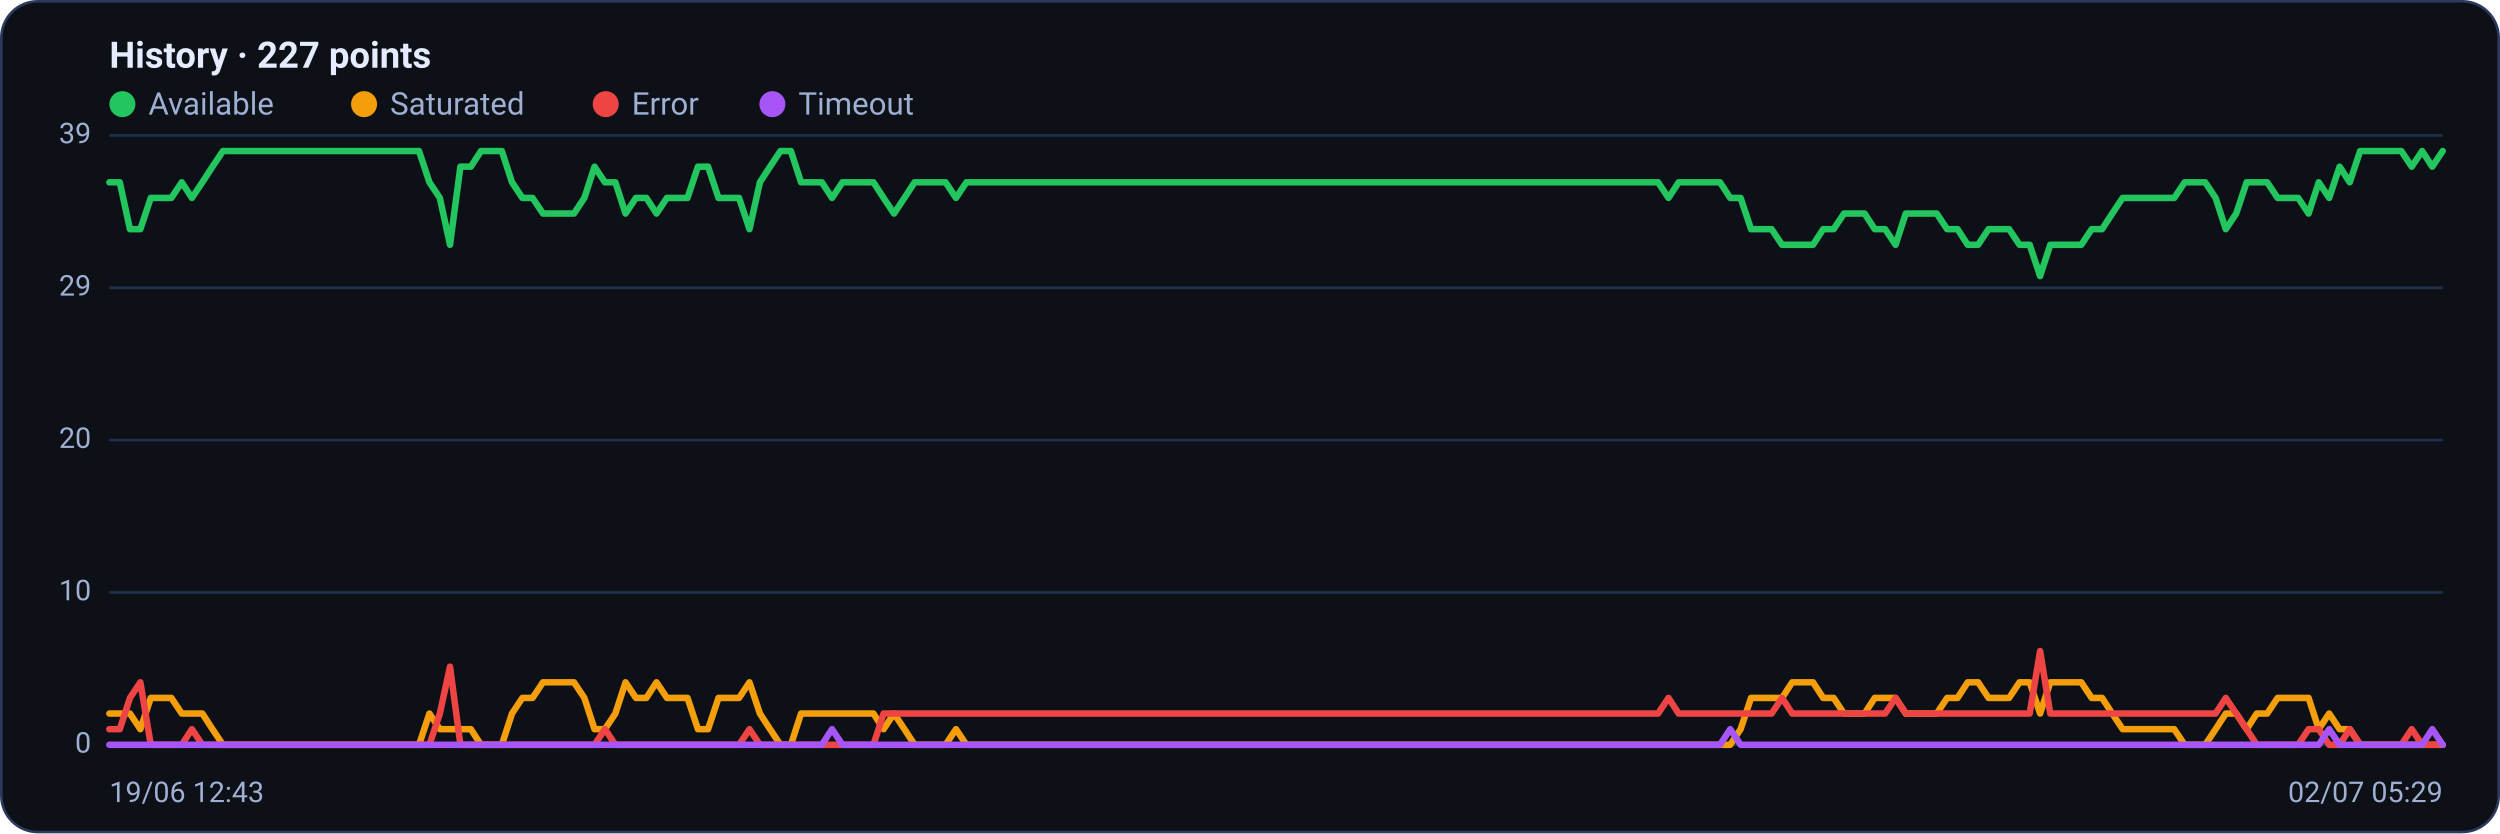
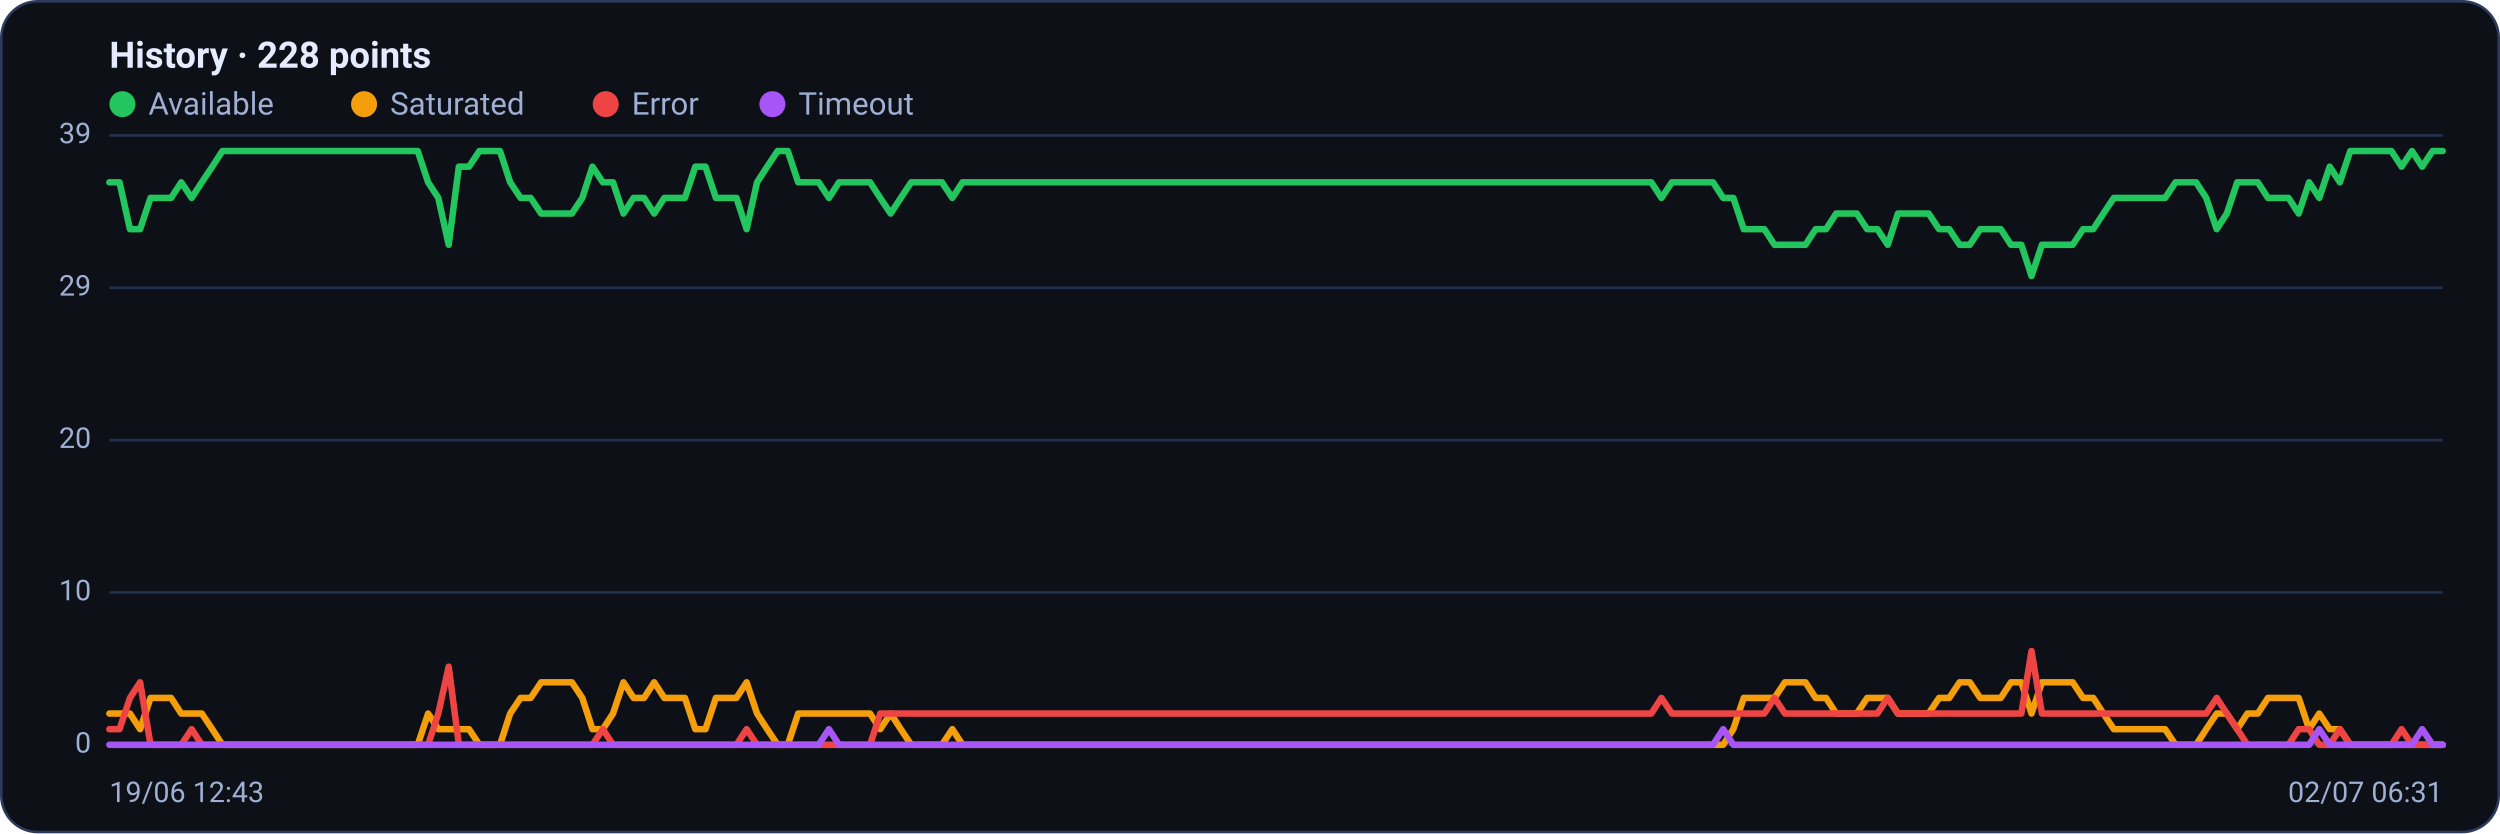
<svg xmlns="http://www.w3.org/2000/svg" viewBox="0 0 960 320" width="960" height="320" font-family="Segoe UI, system-ui, -apple-system, Roboto, Helvetica, Arial, sans-serif" role="img" aria-label="Availability history per region">
  <rect x="0.5" y="0.5" width="959" height="319" rx="14" fill="#0d1117" stroke="#2c3a5e" />
-   <text x="42" y="26" font-size="14" font-weight="600" fill="#e6ecff">History · 227 points</text>
+   <text x="42" y="26" font-size="14" font-weight="600" fill="#e6ecff">History · 228 points</text>
  <circle cx="47" cy="40" r="5" fill="#22c55e" />
  <text x="57" y="44" font-size="12" fill="#9fb0d4">Available</text>
  <circle cx="139.8" cy="40" r="5" fill="#f59e0b" />
  <text x="149.8" y="44" font-size="12" fill="#9fb0d4">Saturated</text>
  <circle cx="232.6" cy="40" r="5" fill="#ef4444" />
  <text x="242.6" y="44" font-size="12" fill="#9fb0d4">Error</text>
  <circle cx="296.6" cy="40" r="5" fill="#a855f7" />
  <text x="306.6" y="44" font-size="12" fill="#9fb0d4">Timeout</text>
  <line x1="42" y1="286.0" x2="938" y2="286.0" stroke="#21304f" stroke-width="1" />
  <text x="35" y="289.0" text-anchor="end" font-size="11" fill="#9fb0d4">0</text>
  <line x1="42" y1="227.5" x2="938" y2="227.5" stroke="#21304f" stroke-width="1" />
  <text x="35" y="230.5" text-anchor="end" font-size="11" fill="#9fb0d4">10</text>
  <line x1="42" y1="169.0" x2="938" y2="169.0" stroke="#21304f" stroke-width="1" />
  <text x="35" y="172.0" text-anchor="end" font-size="11" fill="#9fb0d4">20</text>
  <line x1="42" y1="110.5" x2="938" y2="110.5" stroke="#21304f" stroke-width="1" />
  <text x="35" y="113.5" text-anchor="end" font-size="11" fill="#9fb0d4">29</text>
  <line x1="42" y1="52.0" x2="938" y2="52.0" stroke="#21304f" stroke-width="1" />
  <text x="35" y="55.0" text-anchor="end" font-size="11" fill="#9fb0d4">39</text>
-   <polyline fill="none" stroke="#22c55e" stroke-width="2.5" stroke-linejoin="round" stroke-linecap="round" points="42.0,70.0 46.0,70.0 49.9,88.0 53.9,88.0 57.9,76.0 61.8,76.0 65.8,76.0 69.8,70.0 73.7,76.0 77.7,70.0 81.6,64.0 85.6,58.0 89.6,58.0 93.5,58.0 97.5,58.0 101.5,58.0 105.4,58.0 109.4,58.0 113.4,58.0 117.3,58.0 121.3,58.0 125.3,58.0 129.2,58.0 133.2,58.0 137.2,58.0 141.1,58.0 145.1,58.0 149.0,58.0 153.0,58.0 157.0,58.0 160.9,58.0 164.9,70.0 168.9,76.0 172.8,94.0 176.8,64.0 180.8,64.0 184.7,58.0 188.7,58.0 192.7,58.0 196.6,70.0 200.6,76.0 204.5,76.0 208.5,82.0 212.5,82.0 216.4,82.0 220.4,82.0 224.4,76.0 228.3,64.0 232.3,70.0 236.3,70.0 240.2,82.0 244.2,76.0 248.2,76.0 252.1,82.0 256.1,76.0 260.1,76.0 264.0,76.0 268.0,64.0 271.9,64.0 275.9,76.0 279.9,76.0 283.8,76.0 287.8,88.0 291.8,70.0 295.7,64.0 299.7,58.0 303.7,58.0 307.6,70.0 311.6,70.0 315.6,70.0 319.5,76.0 323.5,70.0 327.5,70.0 331.4,70.0 335.4,70.0 339.3,76.0 343.3,82.0 347.3,76.0 351.2,70.0 355.2,70.0 359.2,70.0 363.1,70.0 367.1,76.0 371.1,70.0 375.0,70.0 379.0,70.0 383.0,70.0 386.9,70.0 390.9,70.0 394.8,70.0 398.8,70.0 402.8,70.0 406.7,70.0 410.7,70.0 414.7,70.0 418.6,70.0 422.6,70.0 426.6,70.0 430.5,70.0 434.5,70.0 438.5,70.0 442.4,70.0 446.4,70.0 450.4,70.0 454.3,70.0 458.3,70.0 462.2,70.0 466.2,70.0 470.2,70.0 474.1,70.0 478.1,70.0 482.1,70.0 486.0,70.0 490.0,70.0 494.0,70.0 497.9,70.0 501.9,70.0 505.9,70.0 509.8,70.0 513.8,70.0 517.8,70.0 521.7,70.0 525.7,70.0 529.6,70.0 533.6,70.0 537.6,70.0 541.5,70.0 545.5,70.0 549.5,70.0 553.4,70.0 557.4,70.0 561.4,70.0 565.3,70.0 569.3,70.0 573.3,70.0 577.2,70.0 581.2,70.0 585.2,70.0 589.1,70.0 593.1,70.0 597.0,70.0 601.0,70.0 605.0,70.0 608.9,70.0 612.9,70.0 616.9,70.0 620.8,70.0 624.8,70.0 628.8,70.0 632.7,70.0 636.7,70.0 640.7,76.0 644.6,70.0 648.6,70.0 652.5,70.0 656.5,70.0 660.5,70.0 664.4,76.0 668.4,76.0 672.4,88.0 676.3,88.0 680.3,88.0 684.3,94.0 688.2,94.0 692.2,94.0 696.2,94.0 700.1,88.0 704.1,88.0 708.1,82.0 712.0,82.0 716.0,82.0 719.9,88.0 723.9,88.0 727.9,94.0 731.8,82.0 735.8,82.0 739.8,82.0 743.7,82.0 747.7,88.0 751.7,88.0 755.6,94.0 759.6,94.0 763.6,88.0 767.5,88.0 771.5,88.0 775.5,94.0 779.4,94.0 783.4,106.0 787.3,94.0 791.3,94.0 795.3,94.0 799.2,94.0 803.2,88.0 807.2,88.0 811.1,82.0 815.1,76.0 819.1,76.0 823.0,76.0 827.0,76.0 831.0,76.0 834.9,76.0 838.9,70.0 842.8,70.0 846.8,70.0 850.8,76.0 854.7,88.0 858.7,82.0 862.7,70.0 866.6,70.0 870.6,70.0 874.6,76.0 878.5,76.0 882.5,76.0 886.5,82.0 890.4,70.0 894.4,76.0 898.4,64.0 902.3,70.0 906.3,58.0 910.2,58.0 914.2,58.0 918.2,58.0 922.1,58.0 926.1,64.0 930.1,58.0 934.0,64.0 938.0,58.0" />
-   <polyline fill="none" stroke="#f59e0b" stroke-width="2.5" stroke-linejoin="round" stroke-linecap="round" points="42.0,274.0 46.0,274.0 49.9,274.0 53.9,280.0 57.9,268.0 61.8,268.0 65.8,268.0 69.8,274.0 73.7,274.0 77.7,274.0 81.6,280.0 85.6,286.0 89.6,286.0 93.5,286.0 97.5,286.0 101.5,286.0 105.4,286.0 109.4,286.0 113.4,286.0 117.3,286.0 121.3,286.0 125.3,286.0 129.2,286.0 133.2,286.0 137.2,286.0 141.1,286.0 145.1,286.0 149.0,286.0 153.0,286.0 157.0,286.0 160.9,286.0 164.9,274.0 168.9,280.0 172.8,280.0 176.8,280.0 180.8,280.0 184.7,286.0 188.7,286.0 192.7,286.0 196.6,274.0 200.6,268.0 204.5,268.0 208.5,262.0 212.5,262.0 216.4,262.0 220.4,262.0 224.4,268.0 228.3,280.0 232.3,280.0 236.3,274.0 240.2,262.0 244.2,268.0 248.2,268.0 252.1,262.0 256.1,268.0 260.1,268.0 264.0,268.0 268.0,280.0 271.9,280.0 275.9,268.0 279.9,268.0 283.8,268.0 287.8,262.0 291.8,274.0 295.7,280.0 299.7,286.0 303.7,286.0 307.6,274.0 311.6,274.0 315.6,274.0 319.5,274.0 323.5,274.0 327.5,274.0 331.4,274.0 335.4,274.0 339.3,280.0 343.3,274.0 347.3,280.0 351.2,286.0 355.2,286.0 359.2,286.0 363.1,286.0 367.1,280.0 371.1,286.0 375.0,286.0 379.0,286.0 383.0,286.0 386.9,286.0 390.9,286.0 394.8,286.0 398.8,286.0 402.8,286.0 406.7,286.0 410.7,286.0 414.7,286.0 418.6,286.0 422.6,286.0 426.6,286.0 430.5,286.0 434.5,286.0 438.5,286.0 442.4,286.0 446.4,286.0 450.4,286.0 454.3,286.0 458.3,286.0 462.2,286.0 466.2,286.0 470.2,286.0 474.1,286.0 478.1,286.0 482.1,286.0 486.0,286.0 490.0,286.0 494.0,286.0 497.9,286.0 501.9,286.0 505.9,286.0 509.8,286.0 513.8,286.0 517.8,286.0 521.7,286.0 525.7,286.0 529.6,286.0 533.6,286.0 537.6,286.0 541.5,286.0 545.5,286.0 549.5,286.0 553.4,286.0 557.4,286.0 561.4,286.0 565.3,286.0 569.3,286.0 573.3,286.0 577.2,286.0 581.2,286.0 585.2,286.0 589.1,286.0 593.1,286.0 597.0,286.0 601.0,286.0 605.0,286.0 608.9,286.0 612.9,286.0 616.9,286.0 620.8,286.0 624.8,286.0 628.8,286.0 632.7,286.0 636.7,286.0 640.7,286.0 644.6,286.0 648.6,286.0 652.5,286.0 656.5,286.0 660.5,286.0 664.4,286.0 668.4,280.0 672.4,268.0 676.3,268.0 680.3,268.0 684.3,268.0 688.2,262.0 692.2,262.0 696.2,262.0 700.1,268.0 704.1,268.0 708.1,274.0 712.0,274.0 716.0,274.0 719.9,268.0 723.9,268.0 727.9,268.0 731.8,274.0 735.8,274.0 739.8,274.0 743.7,274.0 747.7,268.0 751.7,268.0 755.6,262.0 759.6,262.0 763.6,268.0 767.5,268.0 771.5,268.0 775.5,262.0 779.4,262.0 783.4,274.0 787.3,262.0 791.3,262.0 795.3,262.0 799.2,262.0 803.2,268.0 807.2,268.0 811.1,274.0 815.1,280.0 819.1,280.0 823.0,280.0 827.0,280.0 831.0,280.0 834.9,280.0 838.9,286.0 842.8,286.0 846.8,286.0 850.8,280.0 854.7,274.0 858.7,274.0 862.7,280.0 866.6,274.0 870.6,274.0 874.6,268.0 878.5,268.0 882.5,268.0 886.5,268.0 890.4,280.0 894.4,274.0 898.4,280.0 902.3,280.0 906.3,286.0 910.2,286.0 914.2,286.0 918.2,286.0 922.1,286.0 926.1,286.0 930.1,286.0 934.0,286.0 938.0,286.0" />
-   <polyline fill="none" stroke="#ef4444" stroke-width="2.5" stroke-linejoin="round" stroke-linecap="round" points="42.0,280.0 46.0,280.0 49.9,268.0 53.9,262.0 57.9,286.0 61.8,286.0 65.8,286.0 69.8,286.0 73.7,280.0 77.7,286.0 81.6,286.0 85.6,286.0 89.6,286.0 93.5,286.0 97.5,286.0 101.5,286.0 105.4,286.0 109.4,286.0 113.4,286.0 117.3,286.0 121.3,286.0 125.3,286.0 129.2,286.0 133.2,286.0 137.2,286.0 141.1,286.0 145.1,286.0 149.0,286.0 153.0,286.0 157.0,286.0 160.9,286.0 164.9,286.0 168.9,274.0 172.8,256.0 176.8,286.0 180.8,286.0 184.7,286.0 188.7,286.0 192.7,286.0 196.6,286.0 200.6,286.0 204.5,286.0 208.5,286.0 212.5,286.0 216.4,286.0 220.4,286.0 224.4,286.0 228.3,286.0 232.3,280.0 236.3,286.0 240.2,286.0 244.2,286.0 248.2,286.0 252.1,286.0 256.1,286.0 260.1,286.0 264.0,286.0 268.0,286.0 271.9,286.0 275.9,286.0 279.9,286.0 283.8,286.0 287.8,280.0 291.8,286.0 295.7,286.0 299.7,286.0 303.7,286.0 307.6,286.0 311.6,286.0 315.6,286.0 319.5,286.0 323.5,286.0 327.5,286.0 331.4,286.0 335.4,286.0 339.3,274.0 343.3,274.0 347.3,274.0 351.2,274.0 355.2,274.0 359.2,274.0 363.1,274.0 367.1,274.0 371.1,274.0 375.0,274.0 379.0,274.0 383.0,274.0 386.9,274.0 390.9,274.0 394.8,274.0 398.8,274.0 402.8,274.0 406.7,274.0 410.7,274.0 414.7,274.0 418.6,274.0 422.6,274.0 426.6,274.0 430.5,274.0 434.5,274.0 438.5,274.0 442.4,274.0 446.4,274.0 450.4,274.0 454.3,274.0 458.3,274.0 462.2,274.0 466.2,274.0 470.2,274.0 474.1,274.0 478.1,274.0 482.1,274.0 486.0,274.0 490.0,274.0 494.0,274.0 497.9,274.0 501.9,274.0 505.9,274.0 509.8,274.0 513.8,274.0 517.8,274.0 521.7,274.0 525.7,274.0 529.6,274.0 533.6,274.0 537.6,274.0 541.5,274.0 545.5,274.0 549.5,274.0 553.4,274.0 557.4,274.0 561.4,274.0 565.3,274.0 569.3,274.0 573.3,274.0 577.2,274.0 581.2,274.0 585.2,274.0 589.1,274.0 593.1,274.0 597.0,274.0 601.0,274.0 605.0,274.0 608.9,274.0 612.9,274.0 616.9,274.0 620.8,274.0 624.8,274.0 628.8,274.0 632.7,274.0 636.7,274.0 640.7,268.0 644.6,274.0 648.6,274.0 652.5,274.0 656.5,274.0 660.5,274.0 664.4,274.0 668.4,274.0 672.4,274.0 676.3,274.0 680.3,274.0 684.3,268.0 688.2,274.0 692.2,274.0 696.2,274.0 700.1,274.0 704.1,274.0 708.1,274.0 712.0,274.0 716.0,274.0 719.9,274.0 723.9,274.0 727.9,268.0 731.8,274.0 735.8,274.0 739.8,274.0 743.7,274.0 747.7,274.0 751.7,274.0 755.6,274.0 759.6,274.0 763.6,274.0 767.5,274.0 771.5,274.0 775.5,274.0 779.4,274.0 783.4,250.0 787.3,274.0 791.3,274.0 795.3,274.0 799.2,274.0 803.2,274.0 807.2,274.0 811.1,274.0 815.1,274.0 819.1,274.0 823.0,274.0 827.0,274.0 831.0,274.0 834.9,274.0 838.9,274.0 842.8,274.0 846.8,274.0 850.8,274.0 854.7,268.0 858.7,274.0 862.7,280.0 866.6,286.0 870.6,286.0 874.6,286.0 878.5,286.0 882.5,286.0 886.5,280.0 890.4,280.0 894.4,286.0 898.4,286.0 902.3,280.0 906.3,286.0 910.2,286.0 914.2,286.0 918.2,286.0 922.1,286.0 926.1,280.0 930.1,286.0 934.0,286.0 938.0,286.0" />
-   <polyline fill="none" stroke="#a855f7" stroke-width="2.5" stroke-linejoin="round" stroke-linecap="round" points="42.0,286.0 46.0,286.0 49.9,286.0 53.9,286.0 57.9,286.0 61.8,286.0 65.8,286.0 69.8,286.0 73.7,286.0 77.7,286.0 81.6,286.0 85.6,286.0 89.6,286.0 93.5,286.0 97.5,286.0 101.5,286.0 105.4,286.0 109.4,286.0 113.4,286.0 117.3,286.0 121.3,286.0 125.3,286.0 129.2,286.0 133.2,286.0 137.2,286.0 141.1,286.0 145.1,286.0 149.0,286.0 153.0,286.0 157.0,286.0 160.9,286.0 164.9,286.0 168.9,286.0 172.8,286.0 176.8,286.0 180.8,286.0 184.7,286.0 188.7,286.0 192.7,286.0 196.6,286.0 200.6,286.0 204.5,286.0 208.5,286.0 212.5,286.0 216.4,286.0 220.4,286.0 224.4,286.0 228.3,286.0 232.3,286.0 236.3,286.0 240.2,286.0 244.2,286.0 248.2,286.0 252.1,286.0 256.1,286.0 260.1,286.0 264.0,286.0 268.0,286.0 271.9,286.0 275.9,286.0 279.9,286.0 283.8,286.0 287.8,286.0 291.8,286.0 295.7,286.0 299.7,286.0 303.7,286.0 307.6,286.0 311.6,286.0 315.6,286.0 319.5,280.0 323.5,286.0 327.5,286.0 331.4,286.0 335.4,286.0 339.3,286.0 343.3,286.0 347.3,286.0 351.2,286.0 355.2,286.0 359.2,286.0 363.1,286.0 367.1,286.0 371.1,286.0 375.0,286.0 379.0,286.0 383.0,286.0 386.9,286.0 390.9,286.0 394.8,286.0 398.8,286.0 402.8,286.0 406.7,286.0 410.7,286.0 414.7,286.0 418.6,286.0 422.6,286.0 426.6,286.0 430.5,286.0 434.5,286.0 438.5,286.0 442.4,286.0 446.4,286.0 450.4,286.0 454.3,286.0 458.3,286.0 462.2,286.0 466.2,286.0 470.2,286.0 474.1,286.0 478.1,286.0 482.1,286.0 486.0,286.0 490.0,286.0 494.0,286.0 497.9,286.0 501.9,286.0 505.9,286.0 509.8,286.0 513.8,286.0 517.8,286.0 521.7,286.0 525.7,286.0 529.6,286.0 533.6,286.0 537.6,286.0 541.5,286.0 545.5,286.0 549.5,286.0 553.4,286.0 557.4,286.0 561.4,286.0 565.3,286.0 569.3,286.0 573.3,286.0 577.2,286.0 581.2,286.0 585.2,286.0 589.1,286.0 593.1,286.0 597.0,286.0 601.0,286.0 605.0,286.0 608.9,286.0 612.9,286.0 616.9,286.0 620.8,286.0 624.8,286.0 628.8,286.0 632.7,286.0 636.7,286.0 640.7,286.0 644.6,286.0 648.6,286.0 652.5,286.0 656.5,286.0 660.5,286.0 664.4,280.0 668.4,286.0 672.4,286.0 676.3,286.0 680.3,286.0 684.3,286.0 688.2,286.0 692.2,286.0 696.2,286.0 700.1,286.0 704.1,286.0 708.1,286.0 712.0,286.0 716.0,286.0 719.9,286.0 723.9,286.0 727.9,286.0 731.8,286.0 735.8,286.0 739.8,286.0 743.7,286.0 747.7,286.0 751.7,286.0 755.6,286.0 759.6,286.0 763.6,286.0 767.5,286.0 771.5,286.0 775.5,286.0 779.4,286.0 783.4,286.0 787.3,286.0 791.3,286.0 795.3,286.0 799.2,286.0 803.2,286.0 807.2,286.0 811.1,286.0 815.1,286.0 819.1,286.0 823.0,286.0 827.0,286.0 831.0,286.0 834.9,286.0 838.9,286.0 842.8,286.0 846.8,286.0 850.8,286.0 854.7,286.0 858.7,286.0 862.7,286.0 866.6,286.0 870.6,286.0 874.6,286.0 878.5,286.0 882.5,286.0 886.5,286.0 890.4,286.0 894.4,280.0 898.4,286.0 902.3,286.0 906.3,286.0 910.2,286.0 914.2,286.0 918.2,286.0 922.1,286.0 926.1,286.0 930.1,286.0 934.0,280.0 938.0,286.0" />
+   <polyline fill="none" stroke="#22c55e" stroke-width="2.5" stroke-linejoin="round" stroke-linecap="round" points="42.0,70.0 45.9,70.0 49.9,88.0 53.8,88.0 57.8,76.0 61.7,76.0 65.7,76.0 69.6,70.0 73.6,76.0 77.5,70.0 81.5,64.0 85.4,58.0 89.4,58.0 93.3,58.0 97.3,58.0 101.2,58.0 105.2,58.0 109.1,58.0 113.0,58.0 117.0,58.0 120.9,58.0 124.9,58.0 128.8,58.0 132.8,58.0 136.7,58.0 140.7,58.0 144.6,58.0 148.6,58.0 152.5,58.0 156.5,58.0 160.4,58.0 164.4,70.0 168.3,76.0 172.3,94.0 176.2,64.0 180.1,64.0 184.1,58.0 188.0,58.0 192.0,58.0 195.9,70.0 199.9,76.0 203.8,76.0 207.8,82.0 211.7,82.0 215.7,82.0 219.6,82.0 223.6,76.0 227.5,64.0 231.5,70.0 235.4,70.0 239.4,82.0 243.3,76.0 247.3,76.0 251.2,82.0 255.1,76.0 259.1,76.0 263.0,76.0 267.0,64.0 270.9,64.0 274.9,76.0 278.8,76.0 282.8,76.0 286.7,88.0 290.7,70.0 294.6,64.0 298.6,58.0 302.5,58.0 306.5,70.0 310.4,70.0 314.4,70.0 318.3,76.0 322.2,70.0 326.2,70.0 330.1,70.0 334.1,70.0 338.0,76.0 342.0,82.0 345.9,76.0 349.9,70.0 353.8,70.0 357.8,70.0 361.7,70.0 365.7,76.0 369.6,70.0 373.6,70.0 377.5,70.0 381.5,70.0 385.4,70.0 389.3,70.0 393.3,70.0 397.2,70.0 401.2,70.0 405.1,70.0 409.1,70.0 413.0,70.0 417.0,70.0 420.9,70.0 424.9,70.0 428.8,70.0 432.8,70.0 436.7,70.0 440.7,70.0 444.6,70.0 448.6,70.0 452.5,70.0 456.4,70.0 460.4,70.0 464.3,70.0 468.3,70.0 472.2,70.0 476.2,70.0 480.1,70.0 484.1,70.0 488.0,70.0 492.0,70.0 495.9,70.0 499.9,70.0 503.8,70.0 507.8,70.0 511.7,70.0 515.7,70.0 519.6,70.0 523.6,70.0 527.5,70.0 531.4,70.0 535.4,70.0 539.3,70.0 543.3,70.0 547.2,70.0 551.2,70.0 555.1,70.0 559.1,70.0 563.0,70.0 567.0,70.0 570.9,70.0 574.9,70.0 578.8,70.0 582.8,70.0 586.7,70.0 590.7,70.0 594.6,70.0 598.5,70.0 602.5,70.0 606.4,70.0 610.4,70.0 614.3,70.0 618.3,70.0 622.2,70.0 626.2,70.0 630.1,70.0 634.1,70.0 638.0,76.0 642.0,70.0 645.9,70.0 649.9,70.0 653.8,70.0 657.8,70.0 661.7,76.0 665.6,76.0 669.6,88.0 673.5,88.0 677.5,88.0 681.4,94.0 685.4,94.0 689.3,94.0 693.3,94.0 697.2,88.0 701.2,88.0 705.1,82.0 709.1,82.0 713.0,82.0 717.0,88.0 720.9,88.0 724.9,94.0 728.8,82.0 732.7,82.0 736.7,82.0 740.6,82.0 744.6,88.0 748.5,88.0 752.5,94.0 756.4,94.0 760.4,88.0 764.3,88.0 768.3,88.0 772.2,94.0 776.2,94.0 780.1,106.0 784.1,94.0 788.0,94.0 792.0,94.0 795.9,94.0 799.9,88.0 803.8,88.0 807.7,82.0 811.7,76.0 815.6,76.0 819.6,76.0 823.5,76.0 827.5,76.0 831.4,76.0 835.4,70.0 839.3,70.0 843.3,70.0 847.2,76.0 851.2,88.0 855.1,82.0 859.1,70.0 863.0,70.0 867.0,70.0 870.9,76.0 874.8,76.0 878.8,76.0 882.7,82.0 886.7,70.0 890.6,76.0 894.6,64.0 898.5,70.0 902.5,58.0 906.4,58.0 910.4,58.0 914.3,58.0 918.3,58.0 922.2,64.0 926.2,58.0 930.1,64.0 934.1,58.0 938.0,58.0" />
+   <polyline fill="none" stroke="#f59e0b" stroke-width="2.5" stroke-linejoin="round" stroke-linecap="round" points="42.0,274.0 45.9,274.0 49.9,274.0 53.8,280.0 57.8,268.0 61.7,268.0 65.7,268.0 69.6,274.0 73.6,274.0 77.5,274.0 81.5,280.0 85.4,286.0 89.4,286.0 93.3,286.0 97.3,286.0 101.2,286.0 105.2,286.0 109.1,286.0 113.0,286.0 117.0,286.0 120.9,286.0 124.9,286.0 128.8,286.0 132.8,286.0 136.7,286.0 140.7,286.0 144.6,286.0 148.6,286.0 152.5,286.0 156.5,286.0 160.4,286.0 164.4,274.0 168.3,280.0 172.3,280.0 176.2,280.0 180.1,280.0 184.1,286.0 188.0,286.0 192.0,286.0 195.9,274.0 199.9,268.0 203.8,268.0 207.8,262.0 211.7,262.0 215.7,262.0 219.6,262.0 223.6,268.0 227.5,280.0 231.5,280.0 235.4,274.0 239.4,262.0 243.3,268.0 247.3,268.0 251.2,262.0 255.1,268.0 259.1,268.0 263.0,268.0 267.0,280.0 270.9,280.0 274.9,268.0 278.8,268.0 282.8,268.0 286.7,262.0 290.7,274.0 294.6,280.0 298.6,286.0 302.5,286.0 306.5,274.0 310.4,274.0 314.4,274.0 318.3,274.0 322.2,274.0 326.2,274.0 330.1,274.0 334.1,274.0 338.0,280.0 342.0,274.0 345.9,280.0 349.9,286.0 353.8,286.0 357.8,286.0 361.7,286.0 365.7,280.0 369.6,286.0 373.6,286.0 377.5,286.0 381.5,286.0 385.4,286.0 389.3,286.0 393.3,286.0 397.2,286.0 401.2,286.0 405.1,286.0 409.1,286.0 413.0,286.0 417.0,286.0 420.9,286.0 424.9,286.0 428.8,286.0 432.8,286.0 436.7,286.0 440.7,286.0 444.6,286.0 448.6,286.0 452.5,286.0 456.4,286.0 460.4,286.0 464.3,286.0 468.3,286.0 472.2,286.0 476.2,286.0 480.1,286.0 484.1,286.0 488.0,286.0 492.0,286.0 495.9,286.0 499.9,286.0 503.8,286.0 507.8,286.0 511.7,286.0 515.7,286.0 519.6,286.0 523.6,286.0 527.5,286.0 531.4,286.0 535.4,286.0 539.3,286.0 543.3,286.0 547.2,286.0 551.2,286.0 555.1,286.0 559.1,286.0 563.0,286.0 567.0,286.0 570.9,286.0 574.9,286.0 578.8,286.0 582.8,286.0 586.7,286.0 590.7,286.0 594.6,286.0 598.5,286.0 602.5,286.0 606.4,286.0 610.4,286.0 614.3,286.0 618.3,286.0 622.2,286.0 626.2,286.0 630.1,286.0 634.1,286.0 638.0,286.0 642.0,286.0 645.9,286.0 649.9,286.0 653.8,286.0 657.8,286.0 661.7,286.0 665.6,280.0 669.6,268.0 673.5,268.0 677.5,268.0 681.4,268.0 685.4,262.0 689.3,262.0 693.3,262.0 697.2,268.0 701.2,268.0 705.1,274.0 709.1,274.0 713.0,274.0 717.0,268.0 720.9,268.0 724.9,268.0 728.8,274.0 732.7,274.0 736.7,274.0 740.6,274.0 744.6,268.0 748.5,268.0 752.5,262.0 756.4,262.0 760.4,268.0 764.3,268.0 768.3,268.0 772.2,262.0 776.2,262.0 780.1,274.0 784.1,262.0 788.0,262.0 792.0,262.0 795.9,262.0 799.9,268.0 803.8,268.0 807.7,274.0 811.7,280.0 815.6,280.0 819.6,280.0 823.5,280.0 827.5,280.0 831.4,280.0 835.4,286.0 839.3,286.0 843.3,286.0 847.2,280.0 851.2,274.0 855.1,274.0 859.1,280.0 863.0,274.0 867.0,274.0 870.9,268.0 874.8,268.0 878.8,268.0 882.7,268.0 886.7,280.0 890.6,274.0 894.6,280.0 898.5,280.0 902.5,286.0 906.4,286.0 910.4,286.0 914.3,286.0 918.3,286.0 922.2,286.0 926.2,286.0 930.1,286.0 934.1,286.0 938.0,286.0" />
+   <polyline fill="none" stroke="#ef4444" stroke-width="2.5" stroke-linejoin="round" stroke-linecap="round" points="42.0,280.0 45.9,280.0 49.9,268.0 53.8,262.0 57.8,286.0 61.7,286.0 65.7,286.0 69.6,286.0 73.6,280.0 77.5,286.0 81.5,286.0 85.4,286.0 89.4,286.0 93.3,286.0 97.3,286.0 101.2,286.0 105.2,286.0 109.1,286.0 113.0,286.0 117.0,286.0 120.9,286.0 124.9,286.0 128.8,286.0 132.8,286.0 136.7,286.0 140.7,286.0 144.6,286.0 148.6,286.0 152.5,286.0 156.5,286.0 160.4,286.0 164.4,286.0 168.3,274.0 172.3,256.0 176.2,286.0 180.1,286.0 184.1,286.0 188.0,286.0 192.0,286.0 195.9,286.0 199.9,286.0 203.8,286.0 207.8,286.0 211.7,286.0 215.7,286.0 219.6,286.0 223.6,286.0 227.5,286.0 231.5,280.0 235.4,286.0 239.4,286.0 243.3,286.0 247.3,286.0 251.2,286.0 255.1,286.0 259.1,286.0 263.0,286.0 267.0,286.0 270.9,286.0 274.9,286.0 278.8,286.0 282.8,286.0 286.7,280.0 290.7,286.0 294.6,286.0 298.6,286.0 302.5,286.0 306.5,286.0 310.4,286.0 314.4,286.0 318.3,286.0 322.2,286.0 326.2,286.0 330.1,286.0 334.1,286.0 338.0,274.0 342.0,274.0 345.9,274.0 349.9,274.0 353.8,274.0 357.8,274.0 361.7,274.0 365.7,274.0 369.6,274.0 373.6,274.0 377.5,274.0 381.5,274.0 385.4,274.0 389.3,274.0 393.3,274.0 397.2,274.0 401.2,274.0 405.1,274.0 409.1,274.0 413.0,274.0 417.0,274.0 420.9,274.0 424.9,274.0 428.8,274.0 432.8,274.0 436.7,274.0 440.7,274.0 444.6,274.0 448.6,274.0 452.5,274.0 456.4,274.0 460.4,274.0 464.3,274.0 468.3,274.0 472.2,274.0 476.2,274.0 480.1,274.0 484.1,274.0 488.0,274.0 492.0,274.0 495.9,274.0 499.9,274.0 503.8,274.0 507.8,274.0 511.7,274.0 515.7,274.0 519.6,274.0 523.6,274.0 527.5,274.0 531.4,274.0 535.4,274.0 539.3,274.0 543.3,274.0 547.2,274.0 551.2,274.0 555.1,274.0 559.1,274.0 563.0,274.0 567.0,274.0 570.9,274.0 574.9,274.0 578.8,274.0 582.8,274.0 586.7,274.0 590.7,274.0 594.6,274.0 598.5,274.0 602.5,274.0 606.4,274.0 610.4,274.0 614.3,274.0 618.3,274.0 622.2,274.0 626.2,274.0 630.1,274.0 634.1,274.0 638.0,268.0 642.0,274.0 645.9,274.0 649.9,274.0 653.8,274.0 657.8,274.0 661.7,274.0 665.6,274.0 669.6,274.0 673.5,274.0 677.5,274.0 681.4,268.0 685.4,274.0 689.3,274.0 693.3,274.0 697.2,274.0 701.2,274.0 705.1,274.0 709.1,274.0 713.0,274.0 717.0,274.0 720.9,274.0 724.9,268.0 728.8,274.0 732.7,274.0 736.7,274.0 740.6,274.0 744.6,274.0 748.5,274.0 752.5,274.0 756.4,274.0 760.4,274.0 764.3,274.0 768.3,274.0 772.2,274.0 776.2,274.0 780.1,250.0 784.1,274.0 788.0,274.0 792.0,274.0 795.9,274.0 799.9,274.0 803.8,274.0 807.7,274.0 811.7,274.0 815.6,274.0 819.6,274.0 823.5,274.0 827.5,274.0 831.4,274.0 835.4,274.0 839.3,274.0 843.3,274.0 847.2,274.0 851.2,268.0 855.1,274.0 859.1,280.0 863.0,286.0 867.0,286.0 870.9,286.0 874.8,286.0 878.8,286.0 882.7,280.0 886.7,280.0 890.6,286.0 894.6,286.0 898.5,280.0 902.5,286.0 906.4,286.0 910.4,286.0 914.3,286.0 918.3,286.0 922.2,280.0 926.2,286.0 930.1,286.0 934.1,286.0 938.0,286.0" />
+   <polyline fill="none" stroke="#a855f7" stroke-width="2.5" stroke-linejoin="round" stroke-linecap="round" points="42.0,286.0 45.9,286.0 49.9,286.0 53.8,286.0 57.8,286.0 61.7,286.0 65.7,286.0 69.6,286.0 73.6,286.0 77.5,286.0 81.5,286.0 85.4,286.0 89.4,286.0 93.3,286.0 97.3,286.0 101.2,286.0 105.2,286.0 109.1,286.0 113.0,286.0 117.0,286.0 120.9,286.0 124.9,286.0 128.8,286.0 132.8,286.0 136.7,286.0 140.7,286.0 144.6,286.0 148.6,286.0 152.5,286.0 156.5,286.0 160.4,286.0 164.4,286.0 168.3,286.0 172.3,286.0 176.2,286.0 180.1,286.0 184.1,286.0 188.0,286.0 192.0,286.0 195.9,286.0 199.9,286.0 203.8,286.0 207.8,286.0 211.7,286.0 215.7,286.0 219.6,286.0 223.6,286.0 227.5,286.0 231.5,286.0 235.4,286.0 239.4,286.0 243.3,286.0 247.3,286.0 251.2,286.0 255.1,286.0 259.1,286.0 263.0,286.0 267.0,286.0 270.9,286.0 274.9,286.0 278.8,286.0 282.8,286.0 286.7,286.0 290.7,286.0 294.6,286.0 298.6,286.0 302.5,286.0 306.5,286.0 310.4,286.0 314.4,286.0 318.3,280.0 322.2,286.0 326.2,286.0 330.1,286.0 334.1,286.0 338.0,286.0 342.0,286.0 345.9,286.0 349.9,286.0 353.8,286.0 357.8,286.0 361.7,286.0 365.7,286.0 369.6,286.0 373.6,286.0 377.5,286.0 381.5,286.0 385.4,286.0 389.3,286.0 393.3,286.0 397.2,286.0 401.2,286.0 405.1,286.0 409.1,286.0 413.0,286.0 417.0,286.0 420.9,286.0 424.9,286.0 428.8,286.0 432.8,286.0 436.7,286.0 440.7,286.0 444.6,286.0 448.6,286.0 452.5,286.0 456.4,286.0 460.4,286.0 464.3,286.0 468.3,286.0 472.2,286.0 476.2,286.0 480.1,286.0 484.1,286.0 488.0,286.0 492.0,286.0 495.9,286.0 499.9,286.0 503.8,286.0 507.8,286.0 511.7,286.0 515.7,286.0 519.6,286.0 523.6,286.0 527.5,286.0 531.4,286.0 535.4,286.0 539.3,286.0 543.3,286.0 547.2,286.0 551.2,286.0 555.1,286.0 559.1,286.0 563.0,286.0 567.0,286.0 570.9,286.0 574.9,286.0 578.8,286.0 582.8,286.0 586.7,286.0 590.7,286.0 594.6,286.0 598.5,286.0 602.5,286.0 606.4,286.0 610.4,286.0 614.3,286.0 618.3,286.0 622.2,286.0 626.2,286.0 630.1,286.0 634.1,286.0 638.0,286.0 642.0,286.0 645.9,286.0 649.9,286.0 653.8,286.0 657.8,286.0 661.7,280.0 665.6,286.0 669.6,286.0 673.5,286.0 677.5,286.0 681.4,286.0 685.4,286.0 689.3,286.0 693.3,286.0 697.2,286.0 701.2,286.0 705.1,286.0 709.1,286.0 713.0,286.0 717.0,286.0 720.9,286.0 724.9,286.0 728.8,286.0 732.7,286.0 736.7,286.0 740.6,286.0 744.6,286.0 748.5,286.0 752.5,286.0 756.4,286.0 760.4,286.0 764.3,286.0 768.3,286.0 772.2,286.0 776.2,286.0 780.1,286.0 784.1,286.0 788.0,286.0 792.0,286.0 795.9,286.0 799.9,286.0 803.8,286.0 807.7,286.0 811.7,286.0 815.6,286.0 819.6,286.0 823.5,286.0 827.5,286.0 831.4,286.0 835.4,286.0 839.3,286.0 843.3,286.0 847.2,286.0 851.2,286.0 855.1,286.0 859.1,286.0 863.0,286.0 867.0,286.0 870.9,286.0 874.8,286.0 878.8,286.0 882.7,286.0 886.7,286.0 890.6,280.0 894.6,286.0 898.5,286.0 902.5,286.0 906.4,286.0 910.4,286.0 914.3,286.0 918.3,286.0 922.2,286.0 926.2,286.0 930.1,280.0 934.1,286.0 938.0,286.0" />
  <text x="42" y="308" font-size="11" fill="#9fb0d4">19/06 12:43</text>
-   <text x="938" y="308" text-anchor="end" font-size="11" fill="#9fb0d4">02/07 05:29</text>
+   <text x="938" y="308" text-anchor="end" font-size="11" fill="#9fb0d4">02/07 06:31</text>
</svg>
